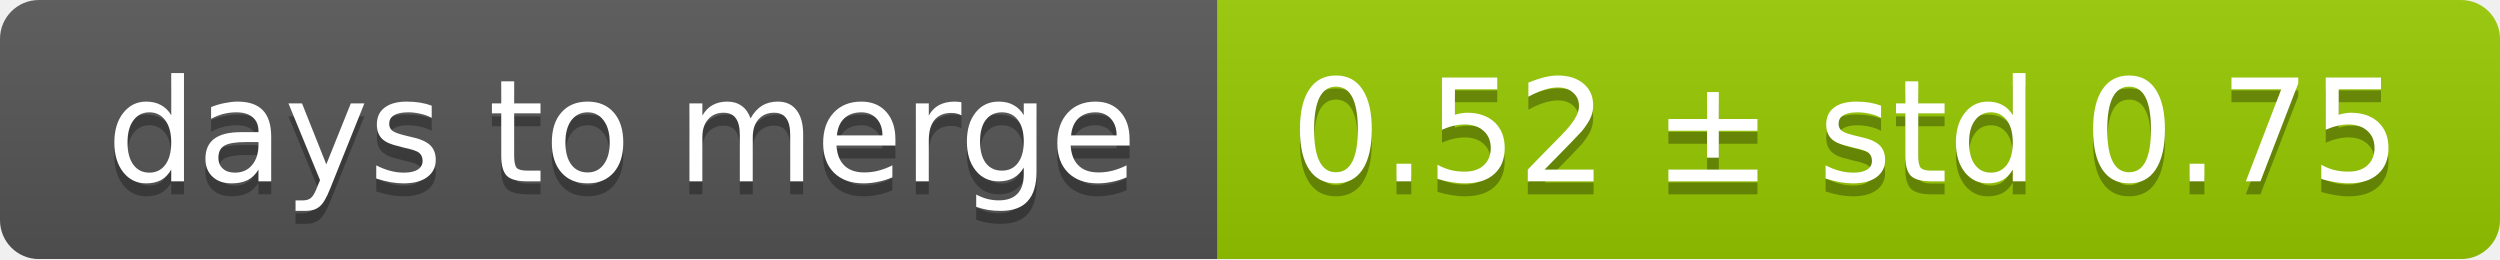
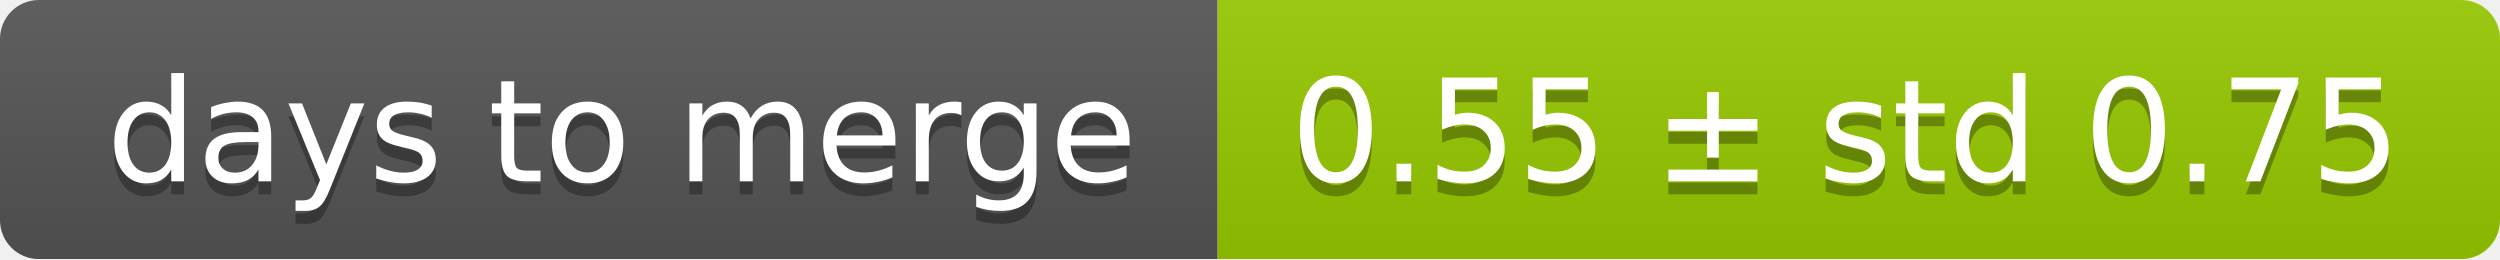
<svg xmlns="http://www.w3.org/2000/svg" width="193" height="20">
  <linearGradient id="smooth" x2="0" y2="100%">
    <stop offset="0" stop-color="#bbb" stop-opacity=".1" />
    <stop offset="1" stop-opacity=".1" />
  </linearGradient>
  <mask id="round">
    <rect width="193" height="20" rx="3" fill="#fff" />
  </mask>
  <g mask="url(#round)">
    <rect width="94" height="20" fill="#555" />
    <rect x="94" width="99" height="20" fill="#97ca00" />
    <rect width="193" height="20" fill="url(#smooth)" />
  </g>
  <g fill="#fff" text-anchor="middle" font-family="DejaVu Sans,Verdana,Geneva,sans-serif" font-size="11">
    <text x="48" y="15" fill="#010101" fill-opacity=".3">days to merge</text>
    <text x="48" y="14">days to merge</text>
-     <text x="142.5" y="15" fill="#010101" fill-opacity=".3">0.52 ± std 0.75</text>
-     <text x="142.5" y="14">0.52 ± std 0.75</text>
+     <text x="142.5" y="15" fill="#010101" fill-opacity=".3">0.55 ± std 0.75</text>
+     <text x="142.5" y="14">0.55 ± std 0.75</text>
  </g>
</svg>
